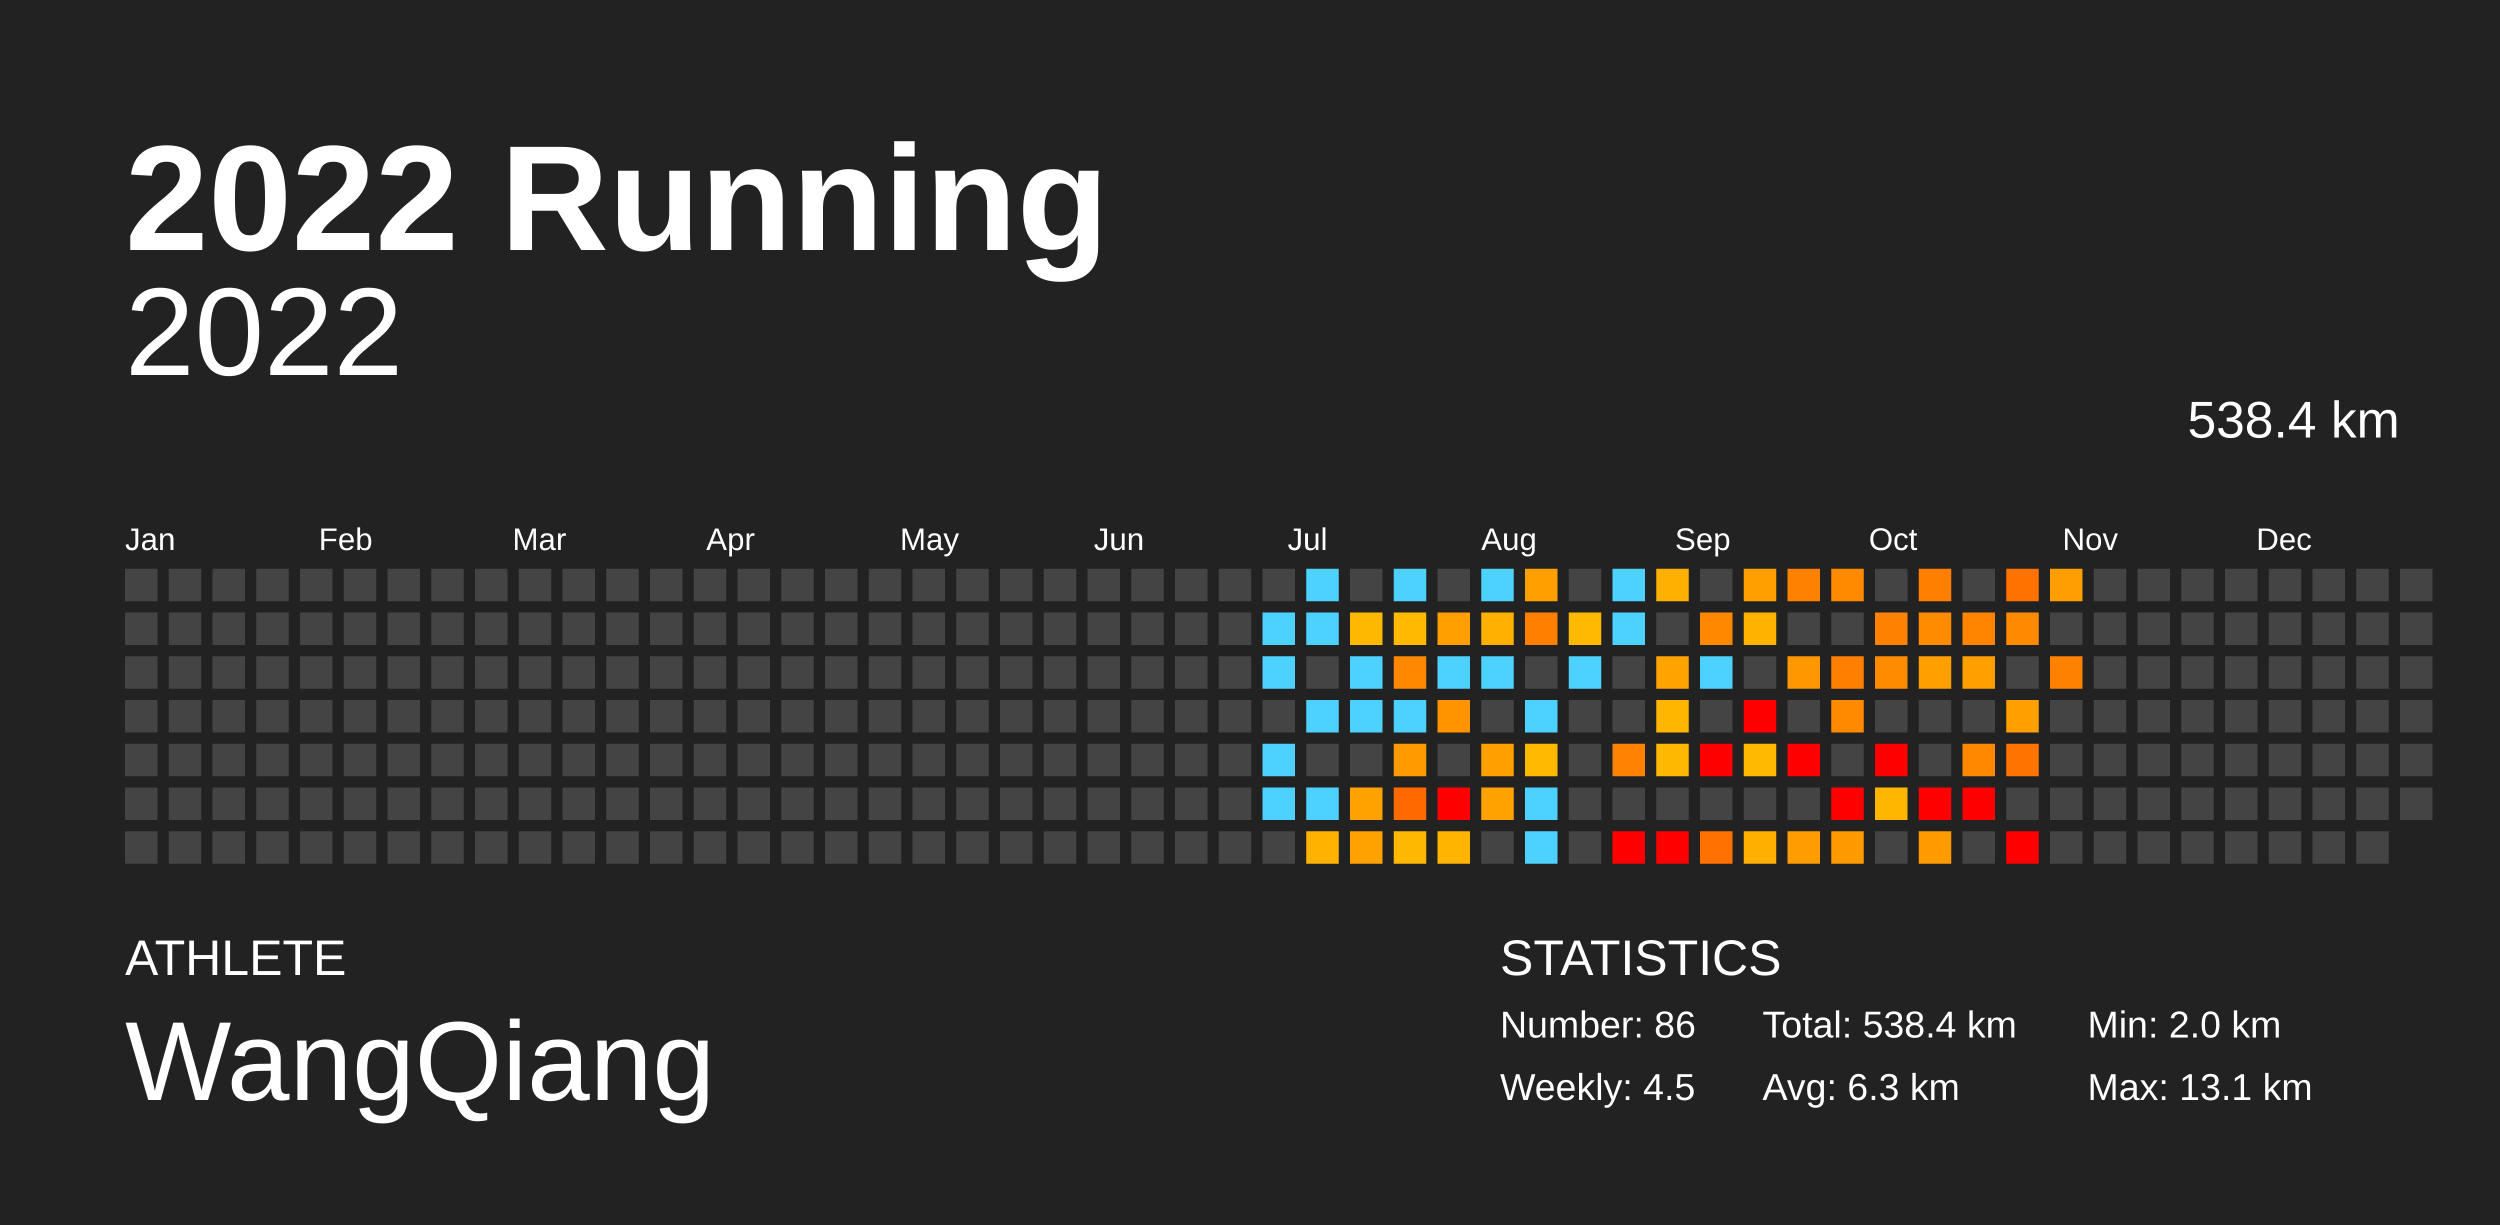
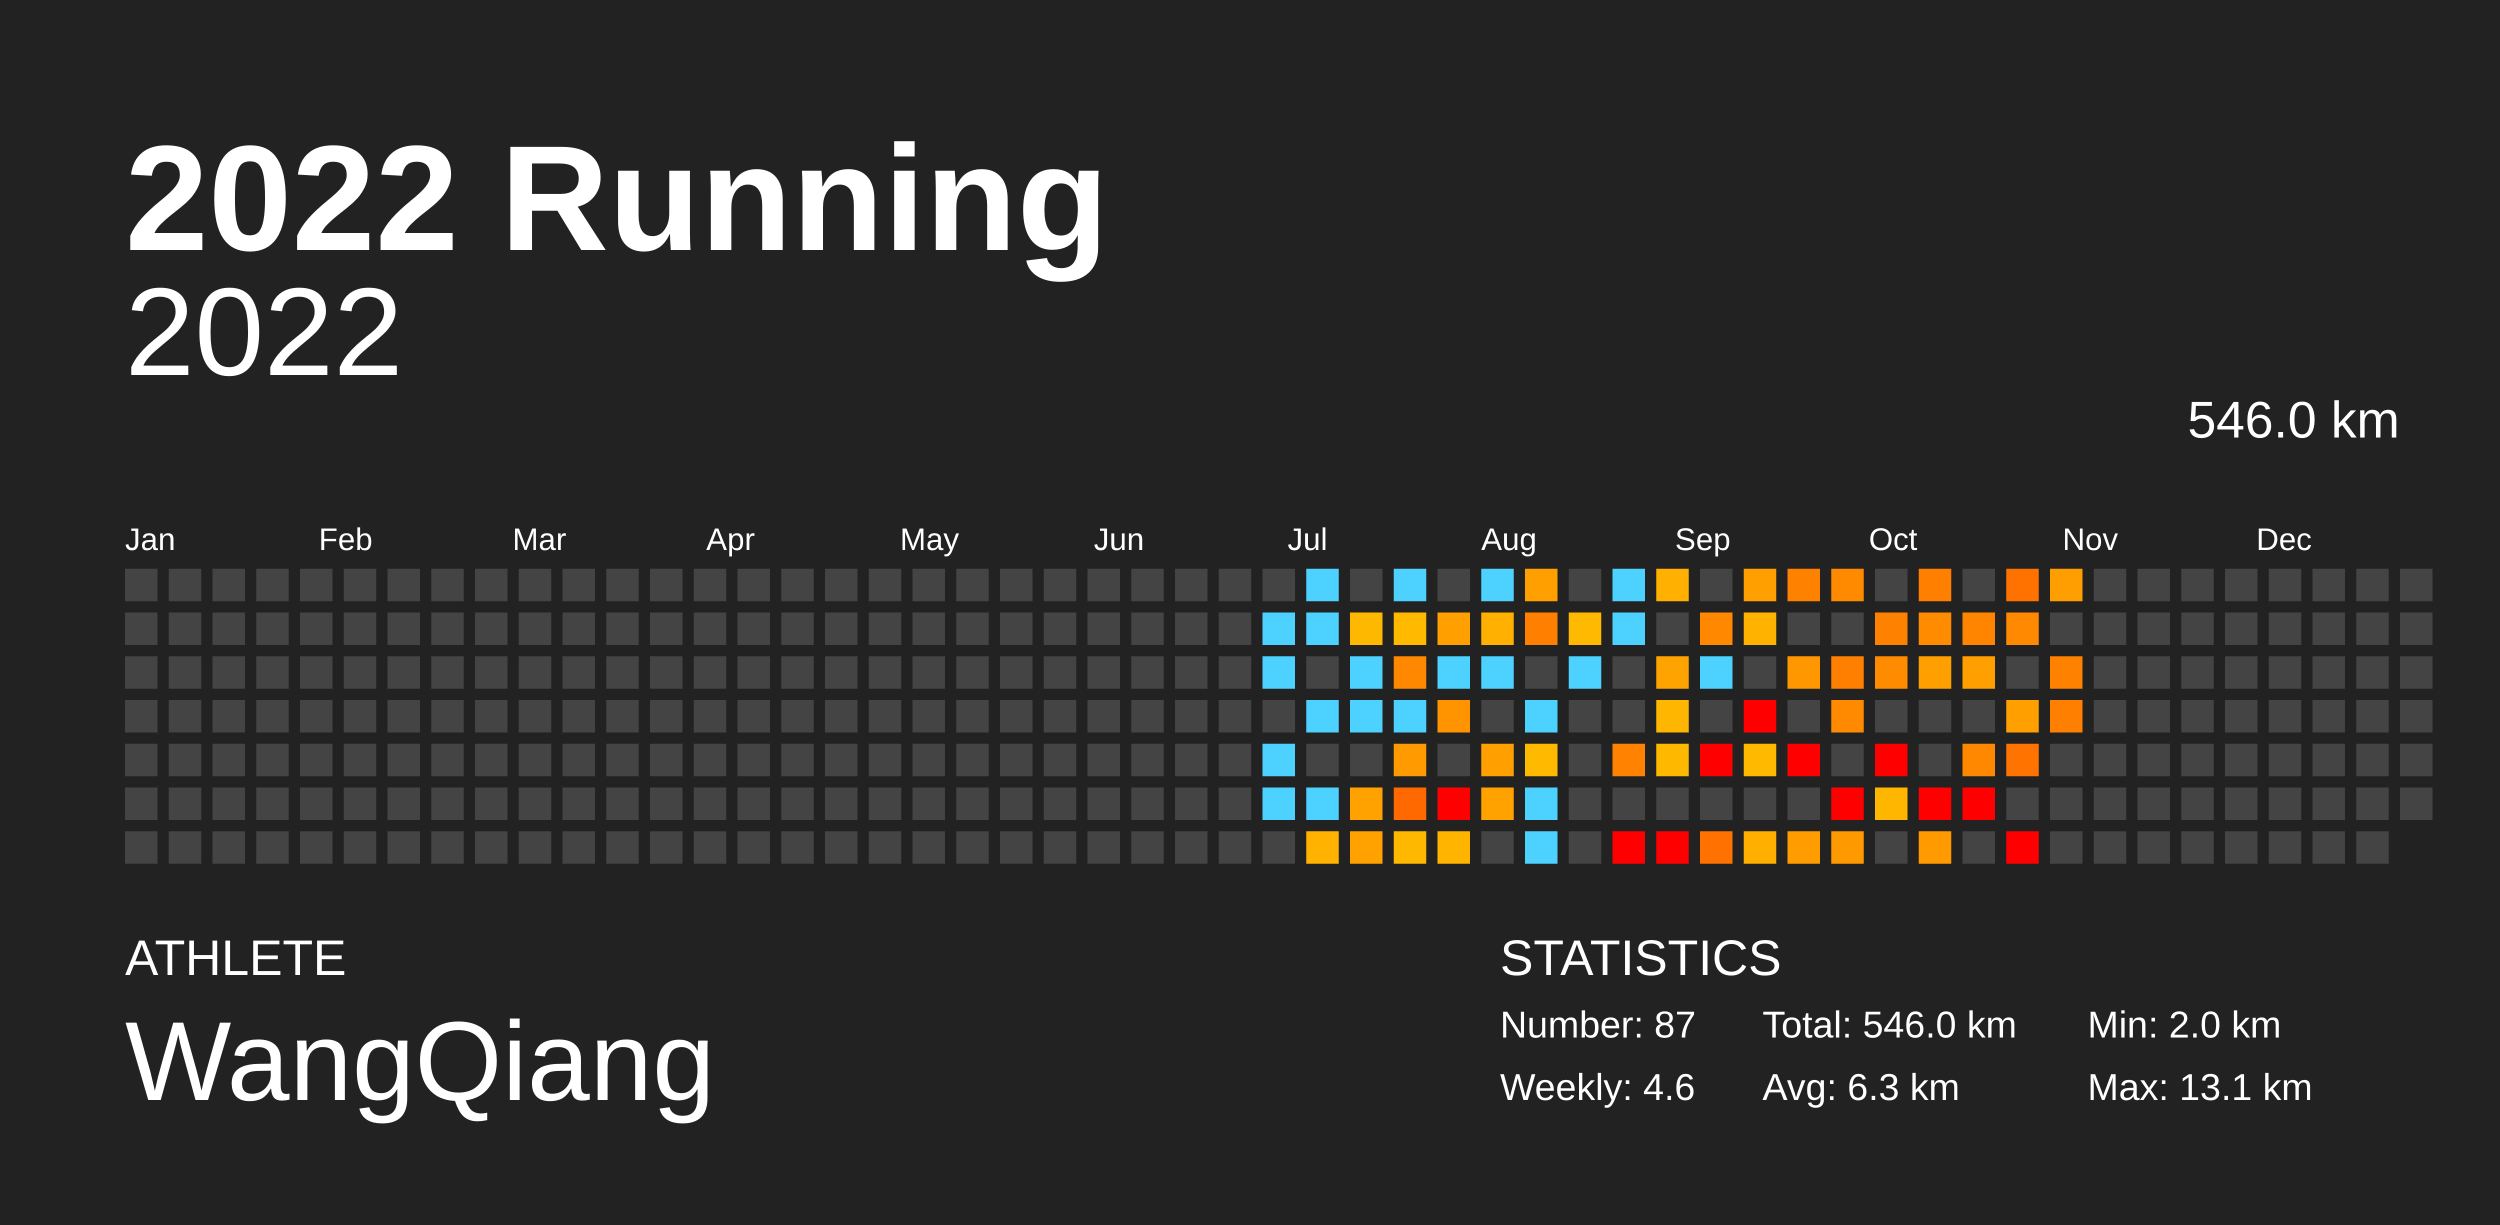
<svg xmlns="http://www.w3.org/2000/svg" baseProfile="full" height="98mm" version="1.1" viewBox="0,0,200,98" width="200mm">
  <defs />
  <rect fill="#222222" height="98" width="200" x="0" y="0" />
  <text fill="#FFFFFF" style="font-size:12px; font-family:Arial; font-weight:bold;" x="10" y="20">2022 Running</text>
  <text fill="#FFFFFF" style="font-size:4px; font-family:Arial" x="10" y="78">ATHLETE</text>
  <text fill="#FFFFFF" style="font-size:9px; font-family:Arial" x="10" y="88">WangQiang</text>
  <text fill="#FFFFFF" style="font-size:4px; font-family:Arial" x="120" y="78">STATISTICS</text>
-   <text fill="#FFFFFF" style="font-size:3px; font-family:Arial" x="120" y="83">Number: 86</text>
-   <text fill="#FFFFFF" style="font-size:3px; font-family:Arial" x="120" y="88">Weekly: 4.5</text>
-   <text fill="#FFFFFF" style="font-size:3px; font-family:Arial" x="141" y="83">Total: 538.4 km</text>
+   <text fill="#FFFFFF" style="font-size:3px; font-family:Arial" x="120" y="83">Number: 87</text>
+   <text fill="#FFFFFF" style="font-size:3px; font-family:Arial" x="120" y="88">Weekly: 4.6</text>
+   <text fill="#FFFFFF" style="font-size:3px; font-family:Arial" x="141" y="83">Total: 546.0 km</text>
  <text fill="#FFFFFF" style="font-size:3px; font-family:Arial" x="141" y="88">Avg: 6.3 km</text>
  <text fill="#FFFFFF" style="font-size:3px; font-family:Arial" x="167" y="83">Min: 2.0 km</text>
  <text fill="#FFFFFF" style="font-size:3px; font-family:Arial" x="167" y="88">Max: 13.1 km</text>
  <text alignment-baseline="hanging" fill="#FFFFFF" style="font-size:10.0px; font-family:Arial;" x="10" y="30">2022</text>
-   <text alignment-baseline="hanging" fill="#FFFFFF" style="font-size:4.125px; font-family:Arial;" x="175" y="35">538.4 km</text>
+   <text alignment-baseline="hanging" fill="#FFFFFF" style="font-size:4.125px; font-family:Arial;" x="175" y="35">546.0 km</text>
  <text fill="#FFFFFF" style="font-size:2.5px; font-family:Arial" x="10.0" y="44">Jan</text>
  <text fill="#FFFFFF" style="font-size:2.5px; font-family:Arial" x="25.5" y="44">Feb</text>
  <text fill="#FFFFFF" style="font-size:2.5px; font-family:Arial" x="41.0" y="44">Mar</text>
  <text fill="#FFFFFF" style="font-size:2.5px; font-family:Arial" x="56.5" y="44">Apr</text>
  <text fill="#FFFFFF" style="font-size:2.5px; font-family:Arial" x="72.0" y="44">May</text>
  <text fill="#FFFFFF" style="font-size:2.5px; font-family:Arial" x="87.5" y="44">Jun</text>
  <text fill="#FFFFFF" style="font-size:2.5px; font-family:Arial" x="103.0" y="44">Jul</text>
  <text fill="#FFFFFF" style="font-size:2.5px; font-family:Arial" x="118.5" y="44">Aug</text>
  <text fill="#FFFFFF" style="font-size:2.5px; font-family:Arial" x="134.0" y="44">Sep</text>
  <text fill="#FFFFFF" style="font-size:2.5px; font-family:Arial" x="149.5" y="44">Oct</text>
  <text fill="#FFFFFF" style="font-size:2.5px; font-family:Arial" x="165.0" y="44">Nov</text>
  <text fill="#FFFFFF" style="font-size:2.5px; font-family:Arial" x="180.5" y="44">Dec</text>
  <rect fill="#444444" height="2.6" width="2.6" x="10.0" y="45.5" />
  <rect fill="#444444" height="2.6" width="2.6" x="10.0" y="49.0" />
  <rect fill="#444444" height="2.6" width="2.6" x="10.0" y="52.5" />
  <rect fill="#444444" height="2.6" width="2.6" x="10.0" y="56.0" />
  <rect fill="#444444" height="2.6" width="2.6" x="10.0" y="59.5" />
  <rect fill="#444444" height="2.6" width="2.6" x="10.0" y="63.0" />
  <rect fill="#444444" height="2.6" width="2.6" x="10.0" y="66.5" />
  <rect fill="#444444" height="2.6" width="2.6" x="13.5" y="45.5" />
  <rect fill="#444444" height="2.6" width="2.6" x="13.5" y="49.0" />
  <rect fill="#444444" height="2.6" width="2.6" x="13.5" y="52.5" />
  <rect fill="#444444" height="2.6" width="2.6" x="13.5" y="56.0" />
  <rect fill="#444444" height="2.6" width="2.6" x="13.5" y="59.5" />
  <rect fill="#444444" height="2.6" width="2.6" x="13.5" y="63.0" />
  <rect fill="#444444" height="2.6" width="2.6" x="13.5" y="66.5" />
  <rect fill="#444444" height="2.6" width="2.6" x="17.0" y="45.5" />
  <rect fill="#444444" height="2.6" width="2.6" x="17.0" y="49.0" />
  <rect fill="#444444" height="2.6" width="2.6" x="17.0" y="52.5" />
  <rect fill="#444444" height="2.6" width="2.6" x="17.0" y="56.0" />
  <rect fill="#444444" height="2.6" width="2.6" x="17.0" y="59.5" />
  <rect fill="#444444" height="2.6" width="2.6" x="17.0" y="63.0" />
  <rect fill="#444444" height="2.6" width="2.6" x="17.0" y="66.5" />
  <rect fill="#444444" height="2.6" width="2.6" x="20.5" y="45.5" />
  <rect fill="#444444" height="2.6" width="2.6" x="20.5" y="49.0" />
  <rect fill="#444444" height="2.6" width="2.6" x="20.5" y="52.5" />
  <rect fill="#444444" height="2.6" width="2.6" x="20.5" y="56.0" />
  <rect fill="#444444" height="2.6" width="2.6" x="20.5" y="59.5" />
  <rect fill="#444444" height="2.6" width="2.6" x="20.5" y="63.0" />
  <rect fill="#444444" height="2.6" width="2.6" x="20.5" y="66.5" />
  <rect fill="#444444" height="2.6" width="2.6" x="24.0" y="45.5" />
  <rect fill="#444444" height="2.6" width="2.6" x="24.0" y="49.0" />
  <rect fill="#444444" height="2.6" width="2.6" x="24.0" y="52.5" />
  <rect fill="#444444" height="2.6" width="2.6" x="24.0" y="56.0" />
  <rect fill="#444444" height="2.6" width="2.6" x="24.0" y="59.5" />
  <rect fill="#444444" height="2.6" width="2.6" x="24.0" y="63.0" />
  <rect fill="#444444" height="2.6" width="2.6" x="24.0" y="66.5" />
  <rect fill="#444444" height="2.6" width="2.6" x="27.5" y="45.5" />
  <rect fill="#444444" height="2.6" width="2.6" x="27.5" y="49.0" />
  <rect fill="#444444" height="2.6" width="2.6" x="27.5" y="52.5" />
  <rect fill="#444444" height="2.6" width="2.6" x="27.5" y="56.0" />
  <rect fill="#444444" height="2.6" width="2.6" x="27.5" y="59.5" />
  <rect fill="#444444" height="2.6" width="2.6" x="27.5" y="63.0" />
  <rect fill="#444444" height="2.6" width="2.6" x="27.5" y="66.5" />
  <rect fill="#444444" height="2.6" width="2.6" x="31.0" y="45.5" />
  <rect fill="#444444" height="2.6" width="2.6" x="31.0" y="49.0" />
  <rect fill="#444444" height="2.6" width="2.6" x="31.0" y="52.5" />
  <rect fill="#444444" height="2.6" width="2.6" x="31.0" y="56.0" />
  <rect fill="#444444" height="2.6" width="2.6" x="31.0" y="59.5" />
  <rect fill="#444444" height="2.6" width="2.6" x="31.0" y="63.0" />
  <rect fill="#444444" height="2.6" width="2.6" x="31.0" y="66.5" />
  <rect fill="#444444" height="2.6" width="2.6" x="34.5" y="45.5" />
  <rect fill="#444444" height="2.6" width="2.6" x="34.5" y="49.0" />
  <rect fill="#444444" height="2.6" width="2.6" x="34.5" y="52.5" />
  <rect fill="#444444" height="2.6" width="2.6" x="34.5" y="56.0" />
  <rect fill="#444444" height="2.6" width="2.6" x="34.5" y="59.5" />
  <rect fill="#444444" height="2.6" width="2.6" x="34.5" y="63.0" />
  <rect fill="#444444" height="2.6" width="2.6" x="34.5" y="66.5" />
  <rect fill="#444444" height="2.6" width="2.6" x="38.0" y="45.5" />
  <rect fill="#444444" height="2.6" width="2.6" x="38.0" y="49.0" />
  <rect fill="#444444" height="2.6" width="2.6" x="38.0" y="52.5" />
  <rect fill="#444444" height="2.6" width="2.6" x="38.0" y="56.0" />
  <rect fill="#444444" height="2.6" width="2.6" x="38.0" y="59.5" />
  <rect fill="#444444" height="2.6" width="2.6" x="38.0" y="63.0" />
  <rect fill="#444444" height="2.6" width="2.6" x="38.0" y="66.5" />
  <rect fill="#444444" height="2.6" width="2.6" x="41.5" y="45.5" />
  <rect fill="#444444" height="2.6" width="2.6" x="41.5" y="49.0" />
  <rect fill="#444444" height="2.6" width="2.6" x="41.5" y="52.5" />
  <rect fill="#444444" height="2.6" width="2.6" x="41.5" y="56.0" />
  <rect fill="#444444" height="2.6" width="2.6" x="41.5" y="59.5" />
  <rect fill="#444444" height="2.6" width="2.6" x="41.5" y="63.0" />
  <rect fill="#444444" height="2.6" width="2.6" x="41.5" y="66.5" />
  <rect fill="#444444" height="2.6" width="2.6" x="45.0" y="45.5" />
  <rect fill="#444444" height="2.6" width="2.6" x="45.0" y="49.0" />
  <rect fill="#444444" height="2.6" width="2.6" x="45.0" y="52.5" />
  <rect fill="#444444" height="2.6" width="2.6" x="45.0" y="56.0" />
  <rect fill="#444444" height="2.6" width="2.6" x="45.0" y="59.5" />
  <rect fill="#444444" height="2.6" width="2.6" x="45.0" y="63.0" />
  <rect fill="#444444" height="2.6" width="2.6" x="45.0" y="66.5" />
  <rect fill="#444444" height="2.6" width="2.6" x="48.5" y="45.5" />
  <rect fill="#444444" height="2.6" width="2.6" x="48.5" y="49.0" />
  <rect fill="#444444" height="2.6" width="2.6" x="48.5" y="52.5" />
  <rect fill="#444444" height="2.6" width="2.6" x="48.5" y="56.0" />
  <rect fill="#444444" height="2.6" width="2.6" x="48.5" y="59.5" />
  <rect fill="#444444" height="2.6" width="2.6" x="48.5" y="63.0" />
  <rect fill="#444444" height="2.6" width="2.6" x="48.5" y="66.5" />
  <rect fill="#444444" height="2.6" width="2.6" x="52.0" y="45.5" />
  <rect fill="#444444" height="2.6" width="2.6" x="52.0" y="49.0" />
  <rect fill="#444444" height="2.6" width="2.6" x="52.0" y="52.5" />
  <rect fill="#444444" height="2.6" width="2.6" x="52.0" y="56.0" />
  <rect fill="#444444" height="2.6" width="2.6" x="52.0" y="59.5" />
  <rect fill="#444444" height="2.6" width="2.6" x="52.0" y="63.0" />
  <rect fill="#444444" height="2.6" width="2.6" x="52.0" y="66.5" />
  <rect fill="#444444" height="2.6" width="2.6" x="55.5" y="45.5" />
  <rect fill="#444444" height="2.6" width="2.6" x="55.5" y="49.0" />
  <rect fill="#444444" height="2.6" width="2.6" x="55.5" y="52.5" />
  <rect fill="#444444" height="2.6" width="2.6" x="55.5" y="56.0" />
  <rect fill="#444444" height="2.6" width="2.6" x="55.5" y="59.5" />
  <rect fill="#444444" height="2.6" width="2.6" x="55.5" y="63.0" />
  <rect fill="#444444" height="2.6" width="2.6" x="55.5" y="66.5" />
  <rect fill="#444444" height="2.6" width="2.6" x="59.0" y="45.5" />
  <rect fill="#444444" height="2.6" width="2.6" x="59.0" y="49.0" />
  <rect fill="#444444" height="2.6" width="2.6" x="59.0" y="52.5" />
  <rect fill="#444444" height="2.6" width="2.6" x="59.0" y="56.0" />
  <rect fill="#444444" height="2.6" width="2.6" x="59.0" y="59.5" />
  <rect fill="#444444" height="2.6" width="2.6" x="59.0" y="63.0" />
  <rect fill="#444444" height="2.6" width="2.6" x="59.0" y="66.5" />
  <rect fill="#444444" height="2.6" width="2.6" x="62.5" y="45.5" />
  <rect fill="#444444" height="2.6" width="2.6" x="62.5" y="49.0" />
  <rect fill="#444444" height="2.6" width="2.6" x="62.5" y="52.5" />
  <rect fill="#444444" height="2.6" width="2.6" x="62.5" y="56.0" />
  <rect fill="#444444" height="2.6" width="2.6" x="62.5" y="59.5" />
  <rect fill="#444444" height="2.6" width="2.6" x="62.5" y="63.0" />
  <rect fill="#444444" height="2.6" width="2.6" x="62.5" y="66.5" />
  <rect fill="#444444" height="2.6" width="2.6" x="66.0" y="45.5" />
  <rect fill="#444444" height="2.6" width="2.6" x="66.0" y="49.0" />
  <rect fill="#444444" height="2.6" width="2.6" x="66.0" y="52.5" />
  <rect fill="#444444" height="2.6" width="2.6" x="66.0" y="56.0" />
  <rect fill="#444444" height="2.6" width="2.6" x="66.0" y="59.5" />
  <rect fill="#444444" height="2.6" width="2.6" x="66.0" y="63.0" />
  <rect fill="#444444" height="2.6" width="2.6" x="66.0" y="66.5" />
  <rect fill="#444444" height="2.6" width="2.6" x="69.5" y="45.5" />
  <rect fill="#444444" height="2.6" width="2.6" x="69.5" y="49.0" />
  <rect fill="#444444" height="2.6" width="2.6" x="69.5" y="52.5" />
  <rect fill="#444444" height="2.6" width="2.6" x="69.5" y="56.0" />
  <rect fill="#444444" height="2.6" width="2.6" x="69.5" y="59.5" />
  <rect fill="#444444" height="2.6" width="2.6" x="69.5" y="63.0" />
  <rect fill="#444444" height="2.6" width="2.6" x="69.5" y="66.5" />
  <rect fill="#444444" height="2.6" width="2.6" x="73.0" y="45.5" />
  <rect fill="#444444" height="2.6" width="2.6" x="73.0" y="49.0" />
  <rect fill="#444444" height="2.6" width="2.6" x="73.0" y="52.5" />
  <rect fill="#444444" height="2.6" width="2.6" x="73.0" y="56.0" />
  <rect fill="#444444" height="2.6" width="2.6" x="73.0" y="59.5" />
  <rect fill="#444444" height="2.6" width="2.6" x="73.0" y="63.0" />
  <rect fill="#444444" height="2.6" width="2.6" x="73.0" y="66.5" />
  <rect fill="#444444" height="2.6" width="2.6" x="76.5" y="45.5" />
  <rect fill="#444444" height="2.6" width="2.6" x="76.5" y="49.0" />
  <rect fill="#444444" height="2.6" width="2.6" x="76.5" y="52.5" />
  <rect fill="#444444" height="2.6" width="2.6" x="76.5" y="56.0" />
  <rect fill="#444444" height="2.6" width="2.6" x="76.5" y="59.5" />
  <rect fill="#444444" height="2.6" width="2.6" x="76.5" y="63.0" />
  <rect fill="#444444" height="2.6" width="2.6" x="76.5" y="66.5" />
  <rect fill="#444444" height="2.6" width="2.6" x="80.0" y="45.5" />
  <rect fill="#444444" height="2.6" width="2.6" x="80.0" y="49.0" />
  <rect fill="#444444" height="2.6" width="2.6" x="80.0" y="52.5" />
  <rect fill="#444444" height="2.6" width="2.6" x="80.0" y="56.0" />
  <rect fill="#444444" height="2.6" width="2.6" x="80.0" y="59.5" />
  <rect fill="#444444" height="2.6" width="2.6" x="80.0" y="63.0" />
  <rect fill="#444444" height="2.6" width="2.6" x="80.0" y="66.5" />
  <rect fill="#444444" height="2.6" width="2.6" x="83.5" y="45.5" />
  <rect fill="#444444" height="2.6" width="2.6" x="83.5" y="49.0" />
  <rect fill="#444444" height="2.6" width="2.6" x="83.5" y="52.5" />
  <rect fill="#444444" height="2.6" width="2.6" x="83.5" y="56.0" />
  <rect fill="#444444" height="2.6" width="2.6" x="83.5" y="59.5" />
  <rect fill="#444444" height="2.6" width="2.6" x="83.5" y="63.0" />
  <rect fill="#444444" height="2.6" width="2.6" x="83.5" y="66.5" />
  <rect fill="#444444" height="2.6" width="2.6" x="87.0" y="45.5" />
  <rect fill="#444444" height="2.6" width="2.6" x="87.0" y="49.0" />
  <rect fill="#444444" height="2.6" width="2.6" x="87.0" y="52.5" />
  <rect fill="#444444" height="2.6" width="2.6" x="87.0" y="56.0" />
  <rect fill="#444444" height="2.6" width="2.6" x="87.0" y="59.5" />
  <rect fill="#444444" height="2.6" width="2.6" x="87.0" y="63.0" />
  <rect fill="#444444" height="2.6" width="2.6" x="87.0" y="66.5" />
  <rect fill="#444444" height="2.6" width="2.6" x="90.5" y="45.5" />
  <rect fill="#444444" height="2.6" width="2.6" x="90.5" y="49.0" />
  <rect fill="#444444" height="2.6" width="2.6" x="90.5" y="52.5" />
  <rect fill="#444444" height="2.6" width="2.6" x="90.5" y="56.0" />
  <rect fill="#444444" height="2.6" width="2.6" x="90.5" y="59.5" />
  <rect fill="#444444" height="2.6" width="2.6" x="90.5" y="63.0" />
  <rect fill="#444444" height="2.6" width="2.6" x="90.5" y="66.5" />
  <rect fill="#444444" height="2.6" width="2.6" x="94.0" y="45.5" />
  <rect fill="#444444" height="2.6" width="2.6" x="94.0" y="49.0" />
  <rect fill="#444444" height="2.6" width="2.6" x="94.0" y="52.5" />
  <rect fill="#444444" height="2.6" width="2.6" x="94.0" y="56.0" />
  <rect fill="#444444" height="2.6" width="2.6" x="94.0" y="59.5" />
  <rect fill="#444444" height="2.6" width="2.6" x="94.0" y="63.0" />
  <rect fill="#444444" height="2.6" width="2.6" x="94.0" y="66.5" />
  <rect fill="#444444" height="2.6" width="2.6" x="97.5" y="45.5" />
  <rect fill="#444444" height="2.6" width="2.6" x="97.5" y="49.0" />
  <rect fill="#444444" height="2.6" width="2.6" x="97.5" y="52.5" />
  <rect fill="#444444" height="2.6" width="2.6" x="97.5" y="56.0" />
  <rect fill="#444444" height="2.6" width="2.6" x="97.5" y="59.5" />
  <rect fill="#444444" height="2.6" width="2.6" x="97.5" y="63.0" />
  <rect fill="#444444" height="2.6" width="2.6" x="97.5" y="66.5" />
  <rect fill="#444444" height="2.6" width="2.6" x="101.0" y="45.5" />
  <rect fill="#4dd2ff" height="2.6" width="2.6" x="101.0" y="49.0" />
  <rect fill="#4dd2ff" height="2.6" width="2.6" x="101.0" y="52.5" />
  <rect fill="#444444" height="2.6" width="2.6" x="101.0" y="56.0" />
  <rect fill="#4dd2ff" height="2.6" width="2.6" x="101.0" y="59.5" />
  <rect fill="#4dd2ff" height="2.6" width="2.6" x="101.0" y="63.0" />
  <rect fill="#444444" height="2.6" width="2.6" x="101.0" y="66.5" />
  <rect fill="#4dd2ff" height="2.6" width="2.6" x="104.5" y="45.5" />
  <rect fill="#4dd2ff" height="2.6" width="2.6" x="104.5" y="49.0" />
  <rect fill="#444444" height="2.6" width="2.6" x="104.5" y="52.5" />
  <rect fill="#4dd2ff" height="2.6" width="2.6" x="104.5" y="56.0" />
  <rect fill="#444444" height="2.6" width="2.6" x="104.5" y="59.5" />
  <rect fill="#4dd2ff" height="2.6" width="2.6" x="104.5" y="63.0" />
  <rect fill="#ffb300" height="2.6" width="2.6" x="104.5" y="66.5" />
  <rect fill="#444444" height="2.6" width="2.6" x="108.0" y="45.5" />
  <rect fill="#ffb800" height="2.6" width="2.6" x="108.0" y="49.0" />
  <rect fill="#4dd2ff" height="2.6" width="2.6" x="108.0" y="52.5" />
  <rect fill="#4dd2ff" height="2.6" width="2.6" x="108.0" y="56.0" />
  <rect fill="#444444" height="2.6" width="2.6" x="108.0" y="59.5" />
  <rect fill="#ffa200" height="2.6" width="2.6" x="108.0" y="63.0" />
  <rect fill="#ffa200" height="2.6" width="2.6" x="108.0" y="66.5" />
  <rect fill="#4dd2ff" height="2.6" width="2.6" x="111.5" y="45.5" />
  <rect fill="#ffba00" height="2.6" width="2.6" x="111.5" y="49.0" />
  <rect fill="#ff8800" height="2.6" width="2.6" x="111.5" y="52.5" />
  <rect fill="#4dd2ff" height="2.6" width="2.6" x="111.5" y="56.0" />
  <rect fill="#ff9b00" height="2.6" width="2.6" x="111.5" y="59.5" />
  <rect fill="#ff6900" height="2.6" width="2.6" x="111.5" y="63.0" />
  <rect fill="#ffb800" height="2.6" width="2.6" x="111.5" y="66.5" />
  <rect fill="#444444" height="2.6" width="2.6" x="115.0" y="45.5" />
  <rect fill="#ffa000" height="2.6" width="2.6" x="115.0" y="49.0" />
  <rect fill="#4dd2ff" height="2.6" width="2.6" x="115.0" y="52.5" />
  <rect fill="#ff9400" height="2.6" width="2.6" x="115.0" y="56.0" />
  <rect fill="#444444" height="2.6" width="2.6" x="115.0" y="59.5" />
  <rect fill="red" height="2.6" width="2.6" x="115.0" y="63.0" />
  <rect fill="#ffb400" height="2.6" width="2.6" x="115.0" y="66.5" />
  <rect fill="#4dd2ff" height="2.6" width="2.6" x="118.5" y="45.5" />
  <rect fill="#ffb000" height="2.6" width="2.6" x="118.5" y="49.0" />
  <rect fill="#4dd2ff" height="2.6" width="2.6" x="118.5" y="52.5" />
  <rect fill="#444444" height="2.6" width="2.6" x="118.5" y="56.0" />
  <rect fill="#ff9f00" height="2.6" width="2.6" x="118.5" y="59.5" />
  <rect fill="#ffa200" height="2.6" width="2.6" x="118.5" y="63.0" />
  <rect fill="#444444" height="2.6" width="2.6" x="118.5" y="66.5" />
  <rect fill="#ff9f00" height="2.6" width="2.6" x="122.0" y="45.5" />
  <rect fill="#ff7f00" height="2.6" width="2.6" x="122.0" y="49.0" />
  <rect fill="#444444" height="2.6" width="2.6" x="122.0" y="52.5" />
  <rect fill="#4dd2ff" height="2.6" width="2.6" x="122.0" y="56.0" />
  <rect fill="#ffba00" height="2.6" width="2.6" x="122.0" y="59.5" />
  <rect fill="#4dd2ff" height="2.6" width="2.6" x="122.0" y="63.0" />
  <rect fill="#4dd2ff" height="2.6" width="2.6" x="122.0" y="66.5" />
  <rect fill="#444444" height="2.6" width="2.6" x="125.5" y="45.5" />
  <rect fill="#ffb900" height="2.6" width="2.6" x="125.5" y="49.0" />
  <rect fill="#4dd2ff" height="2.6" width="2.6" x="125.5" y="52.5" />
  <rect fill="#444444" height="2.6" width="2.6" x="125.5" y="56.0" />
  <rect fill="#444444" height="2.6" width="2.6" x="125.5" y="59.5" />
  <rect fill="#444444" height="2.6" width="2.6" x="125.5" y="63.0" />
  <rect fill="#444444" height="2.6" width="2.6" x="125.5" y="66.5" />
  <rect fill="#4dd2ff" height="2.6" width="2.6" x="129.0" y="45.5" />
  <rect fill="#4dd2ff" height="2.6" width="2.6" x="129.0" y="49.0" />
  <rect fill="#444444" height="2.6" width="2.6" x="129.0" y="52.5" />
  <rect fill="#444444" height="2.6" width="2.6" x="129.0" y="56.0" />
  <rect fill="#ff8200" height="2.6" width="2.6" x="129.0" y="59.5" />
  <rect fill="#444444" height="2.6" width="2.6" x="129.0" y="63.0" />
  <rect fill="red" height="2.6" width="2.6" x="129.0" y="66.5" />
  <rect fill="#ffb000" height="2.6" width="2.6" x="132.5" y="45.5" />
  <rect fill="#444444" height="2.6" width="2.6" x="132.5" y="49.0" />
  <rect fill="#ffa300" height="2.6" width="2.6" x="132.5" y="52.5" />
  <rect fill="#ffb600" height="2.6" width="2.6" x="132.5" y="56.0" />
  <rect fill="#ffb800" height="2.6" width="2.6" x="132.5" y="59.5" />
  <rect fill="#444444" height="2.6" width="2.6" x="132.5" y="63.0" />
  <rect fill="red" height="2.6" width="2.6" x="132.5" y="66.5" />
  <rect fill="#444444" height="2.6" width="2.6" x="136.0" y="45.5" />
  <rect fill="#ff8800" height="2.6" width="2.6" x="136.0" y="49.0" />
  <rect fill="#4dd2ff" height="2.6" width="2.6" x="136.0" y="52.5" />
  <rect fill="#444444" height="2.6" width="2.6" x="136.0" y="56.0" />
  <rect fill="red" height="2.6" width="2.6" x="136.0" y="59.5" />
  <rect fill="#444444" height="2.6" width="2.6" x="136.0" y="63.0" />
  <rect fill="#ff7100" height="2.6" width="2.6" x="136.0" y="66.5" />
  <rect fill="#ffa000" height="2.6" width="2.6" x="139.5" y="45.5" />
  <rect fill="#ffb300" height="2.6" width="2.6" x="139.5" y="49.0" />
  <rect fill="#444444" height="2.6" width="2.6" x="139.5" y="52.5" />
  <rect fill="red" height="2.6" width="2.6" x="139.5" y="56.0" />
  <rect fill="#ffba00" height="2.6" width="2.6" x="139.5" y="59.5" />
  <rect fill="#444444" height="2.6" width="2.6" x="139.5" y="63.0" />
  <rect fill="#ffaf00" height="2.6" width="2.6" x="139.5" y="66.5" />
  <rect fill="#ff8100" height="2.6" width="2.6" x="143.0" y="45.5" />
  <rect fill="#444444" height="2.6" width="2.6" x="143.0" y="49.0" />
  <rect fill="#ff9800" height="2.6" width="2.6" x="143.0" y="52.5" />
  <rect fill="#444444" height="2.6" width="2.6" x="143.0" y="56.0" />
  <rect fill="red" height="2.6" width="2.6" x="143.0" y="59.5" />
  <rect fill="#444444" height="2.6" width="2.6" x="143.0" y="63.0" />
  <rect fill="#ff9d00" height="2.6" width="2.6" x="143.0" y="66.5" />
  <rect fill="#ff8a00" height="2.6" width="2.6" x="146.5" y="45.5" />
  <rect fill="#444444" height="2.6" width="2.6" x="146.5" y="49.0" />
  <rect fill="#ff7f00" height="2.6" width="2.6" x="146.5" y="52.5" />
  <rect fill="#ff8a00" height="2.6" width="2.6" x="146.5" y="56.0" />
  <rect fill="#444444" height="2.6" width="2.6" x="146.5" y="59.5" />
  <rect fill="red" height="2.6" width="2.6" x="146.5" y="63.0" />
  <rect fill="#ff9900" height="2.6" width="2.6" x="146.5" y="66.5" />
  <rect fill="#444444" height="2.6" width="2.6" x="150.0" y="45.5" />
  <rect fill="#ff8100" height="2.6" width="2.6" x="150.0" y="49.0" />
  <rect fill="#ff8b00" height="2.6" width="2.6" x="150.0" y="52.5" />
  <rect fill="#444444" height="2.6" width="2.6" x="150.0" y="56.0" />
  <rect fill="red" height="2.6" width="2.6" x="150.0" y="59.5" />
  <rect fill="#ffb600" height="2.6" width="2.6" x="150.0" y="63.0" />
  <rect fill="#444444" height="2.6" width="2.6" x="150.0" y="66.5" />
  <rect fill="#ff7f00" height="2.6" width="2.6" x="153.5" y="45.5" />
  <rect fill="#ff8c00" height="2.6" width="2.6" x="153.5" y="49.0" />
  <rect fill="#ffa000" height="2.6" width="2.6" x="153.5" y="52.5" />
  <rect fill="#444444" height="2.6" width="2.6" x="153.5" y="56.0" />
  <rect fill="#444444" height="2.6" width="2.6" x="153.5" y="59.5" />
  <rect fill="red" height="2.6" width="2.6" x="153.5" y="63.0" />
  <rect fill="#ff9b00" height="2.6" width="2.6" x="153.5" y="66.5" />
  <rect fill="#444444" height="2.6" width="2.6" x="157.0" y="45.5" />
  <rect fill="#ff8500" height="2.6" width="2.6" x="157.0" y="49.0" />
  <rect fill="#ff9f00" height="2.6" width="2.6" x="157.0" y="52.5" />
  <rect fill="#444444" height="2.6" width="2.6" x="157.0" y="56.0" />
  <rect fill="#ff8800" height="2.6" width="2.6" x="157.0" y="59.5" />
  <rect fill="red" height="2.6" width="2.6" x="157.0" y="63.0" />
  <rect fill="#444444" height="2.6" width="2.6" x="157.0" y="66.5" />
  <rect fill="#ff7200" height="2.6" width="2.6" x="160.5" y="45.5" />
  <rect fill="#ff8900" height="2.6" width="2.6" x="160.5" y="49.0" />
  <rect fill="#444444" height="2.6" width="2.6" x="160.5" y="52.5" />
  <rect fill="#ff9f00" height="2.6" width="2.6" x="160.5" y="56.0" />
  <rect fill="#ff7400" height="2.6" width="2.6" x="160.5" y="59.5" />
  <rect fill="#444444" height="2.6" width="2.6" x="160.5" y="63.0" />
  <rect fill="red" height="2.6" width="2.6" x="160.5" y="66.5" />
  <rect fill="#ff9e00" height="2.6" width="2.6" x="164.0" y="45.5" />
  <rect fill="#444444" height="2.6" width="2.6" x="164.0" y="49.0" />
  <rect fill="#ff8100" height="2.6" width="2.6" x="164.0" y="52.5" />
-   <rect fill="#444444" height="2.6" width="2.6" x="164.0" y="56.0" />
+   <rect fill="#ff7f00" height="2.6" width="2.6" x="164.0" y="56.0" />
  <rect fill="#444444" height="2.6" width="2.6" x="164.0" y="59.5" />
  <rect fill="#444444" height="2.6" width="2.6" x="164.0" y="63.0" />
  <rect fill="#444444" height="2.6" width="2.6" x="164.0" y="66.5" />
  <rect fill="#444444" height="2.6" width="2.6" x="167.5" y="45.5" />
  <rect fill="#444444" height="2.6" width="2.6" x="167.5" y="49.0" />
  <rect fill="#444444" height="2.6" width="2.6" x="167.5" y="52.5" />
  <rect fill="#444444" height="2.6" width="2.6" x="167.5" y="56.0" />
  <rect fill="#444444" height="2.6" width="2.6" x="167.5" y="59.5" />
  <rect fill="#444444" height="2.6" width="2.6" x="167.5" y="63.0" />
  <rect fill="#444444" height="2.6" width="2.6" x="167.5" y="66.5" />
  <rect fill="#444444" height="2.6" width="2.6" x="171.0" y="45.5" />
  <rect fill="#444444" height="2.6" width="2.6" x="171.0" y="49.0" />
  <rect fill="#444444" height="2.6" width="2.6" x="171.0" y="52.5" />
  <rect fill="#444444" height="2.6" width="2.6" x="171.0" y="56.0" />
  <rect fill="#444444" height="2.6" width="2.6" x="171.0" y="59.5" />
  <rect fill="#444444" height="2.6" width="2.6" x="171.0" y="63.0" />
  <rect fill="#444444" height="2.6" width="2.6" x="171.0" y="66.5" />
  <rect fill="#444444" height="2.6" width="2.6" x="174.5" y="45.5" />
  <rect fill="#444444" height="2.6" width="2.6" x="174.5" y="49.0" />
  <rect fill="#444444" height="2.6" width="2.6" x="174.5" y="52.5" />
  <rect fill="#444444" height="2.6" width="2.6" x="174.5" y="56.0" />
  <rect fill="#444444" height="2.6" width="2.6" x="174.5" y="59.5" />
  <rect fill="#444444" height="2.6" width="2.6" x="174.5" y="63.0" />
  <rect fill="#444444" height="2.6" width="2.6" x="174.5" y="66.5" />
  <rect fill="#444444" height="2.6" width="2.6" x="178.0" y="45.5" />
  <rect fill="#444444" height="2.6" width="2.6" x="178.0" y="49.0" />
  <rect fill="#444444" height="2.6" width="2.6" x="178.0" y="52.5" />
  <rect fill="#444444" height="2.6" width="2.6" x="178.0" y="56.0" />
  <rect fill="#444444" height="2.6" width="2.6" x="178.0" y="59.5" />
  <rect fill="#444444" height="2.6" width="2.6" x="178.0" y="63.0" />
  <rect fill="#444444" height="2.6" width="2.6" x="178.0" y="66.5" />
  <rect fill="#444444" height="2.6" width="2.6" x="181.5" y="45.5" />
  <rect fill="#444444" height="2.6" width="2.6" x="181.5" y="49.0" />
  <rect fill="#444444" height="2.6" width="2.6" x="181.5" y="52.5" />
  <rect fill="#444444" height="2.6" width="2.6" x="181.5" y="56.0" />
  <rect fill="#444444" height="2.6" width="2.6" x="181.5" y="59.5" />
  <rect fill="#444444" height="2.6" width="2.6" x="181.5" y="63.0" />
  <rect fill="#444444" height="2.6" width="2.6" x="181.5" y="66.5" />
  <rect fill="#444444" height="2.6" width="2.6" x="185.0" y="45.5" />
  <rect fill="#444444" height="2.6" width="2.6" x="185.0" y="49.0" />
  <rect fill="#444444" height="2.6" width="2.6" x="185.0" y="52.5" />
  <rect fill="#444444" height="2.6" width="2.6" x="185.0" y="56.0" />
  <rect fill="#444444" height="2.6" width="2.6" x="185.0" y="59.5" />
  <rect fill="#444444" height="2.6" width="2.6" x="185.0" y="63.0" />
  <rect fill="#444444" height="2.6" width="2.6" x="185.0" y="66.5" />
  <rect fill="#444444" height="2.6" width="2.6" x="188.5" y="45.5" />
  <rect fill="#444444" height="2.6" width="2.6" x="188.5" y="49.0" />
  <rect fill="#444444" height="2.6" width="2.6" x="188.5" y="52.5" />
  <rect fill="#444444" height="2.6" width="2.6" x="188.5" y="56.0" />
  <rect fill="#444444" height="2.6" width="2.6" x="188.5" y="59.5" />
  <rect fill="#444444" height="2.6" width="2.6" x="188.5" y="63.0" />
  <rect fill="#444444" height="2.6" width="2.6" x="188.5" y="66.5" />
  <rect fill="#444444" height="2.6" width="2.6" x="192.0" y="45.5" />
  <rect fill="#444444" height="2.6" width="2.6" x="192.0" y="49.0" />
  <rect fill="#444444" height="2.6" width="2.6" x="192.0" y="52.5" />
  <rect fill="#444444" height="2.6" width="2.6" x="192.0" y="56.0" />
  <rect fill="#444444" height="2.6" width="2.6" x="192.0" y="59.5" />
  <rect fill="#444444" height="2.6" width="2.6" x="192.0" y="63.0" />
</svg>
